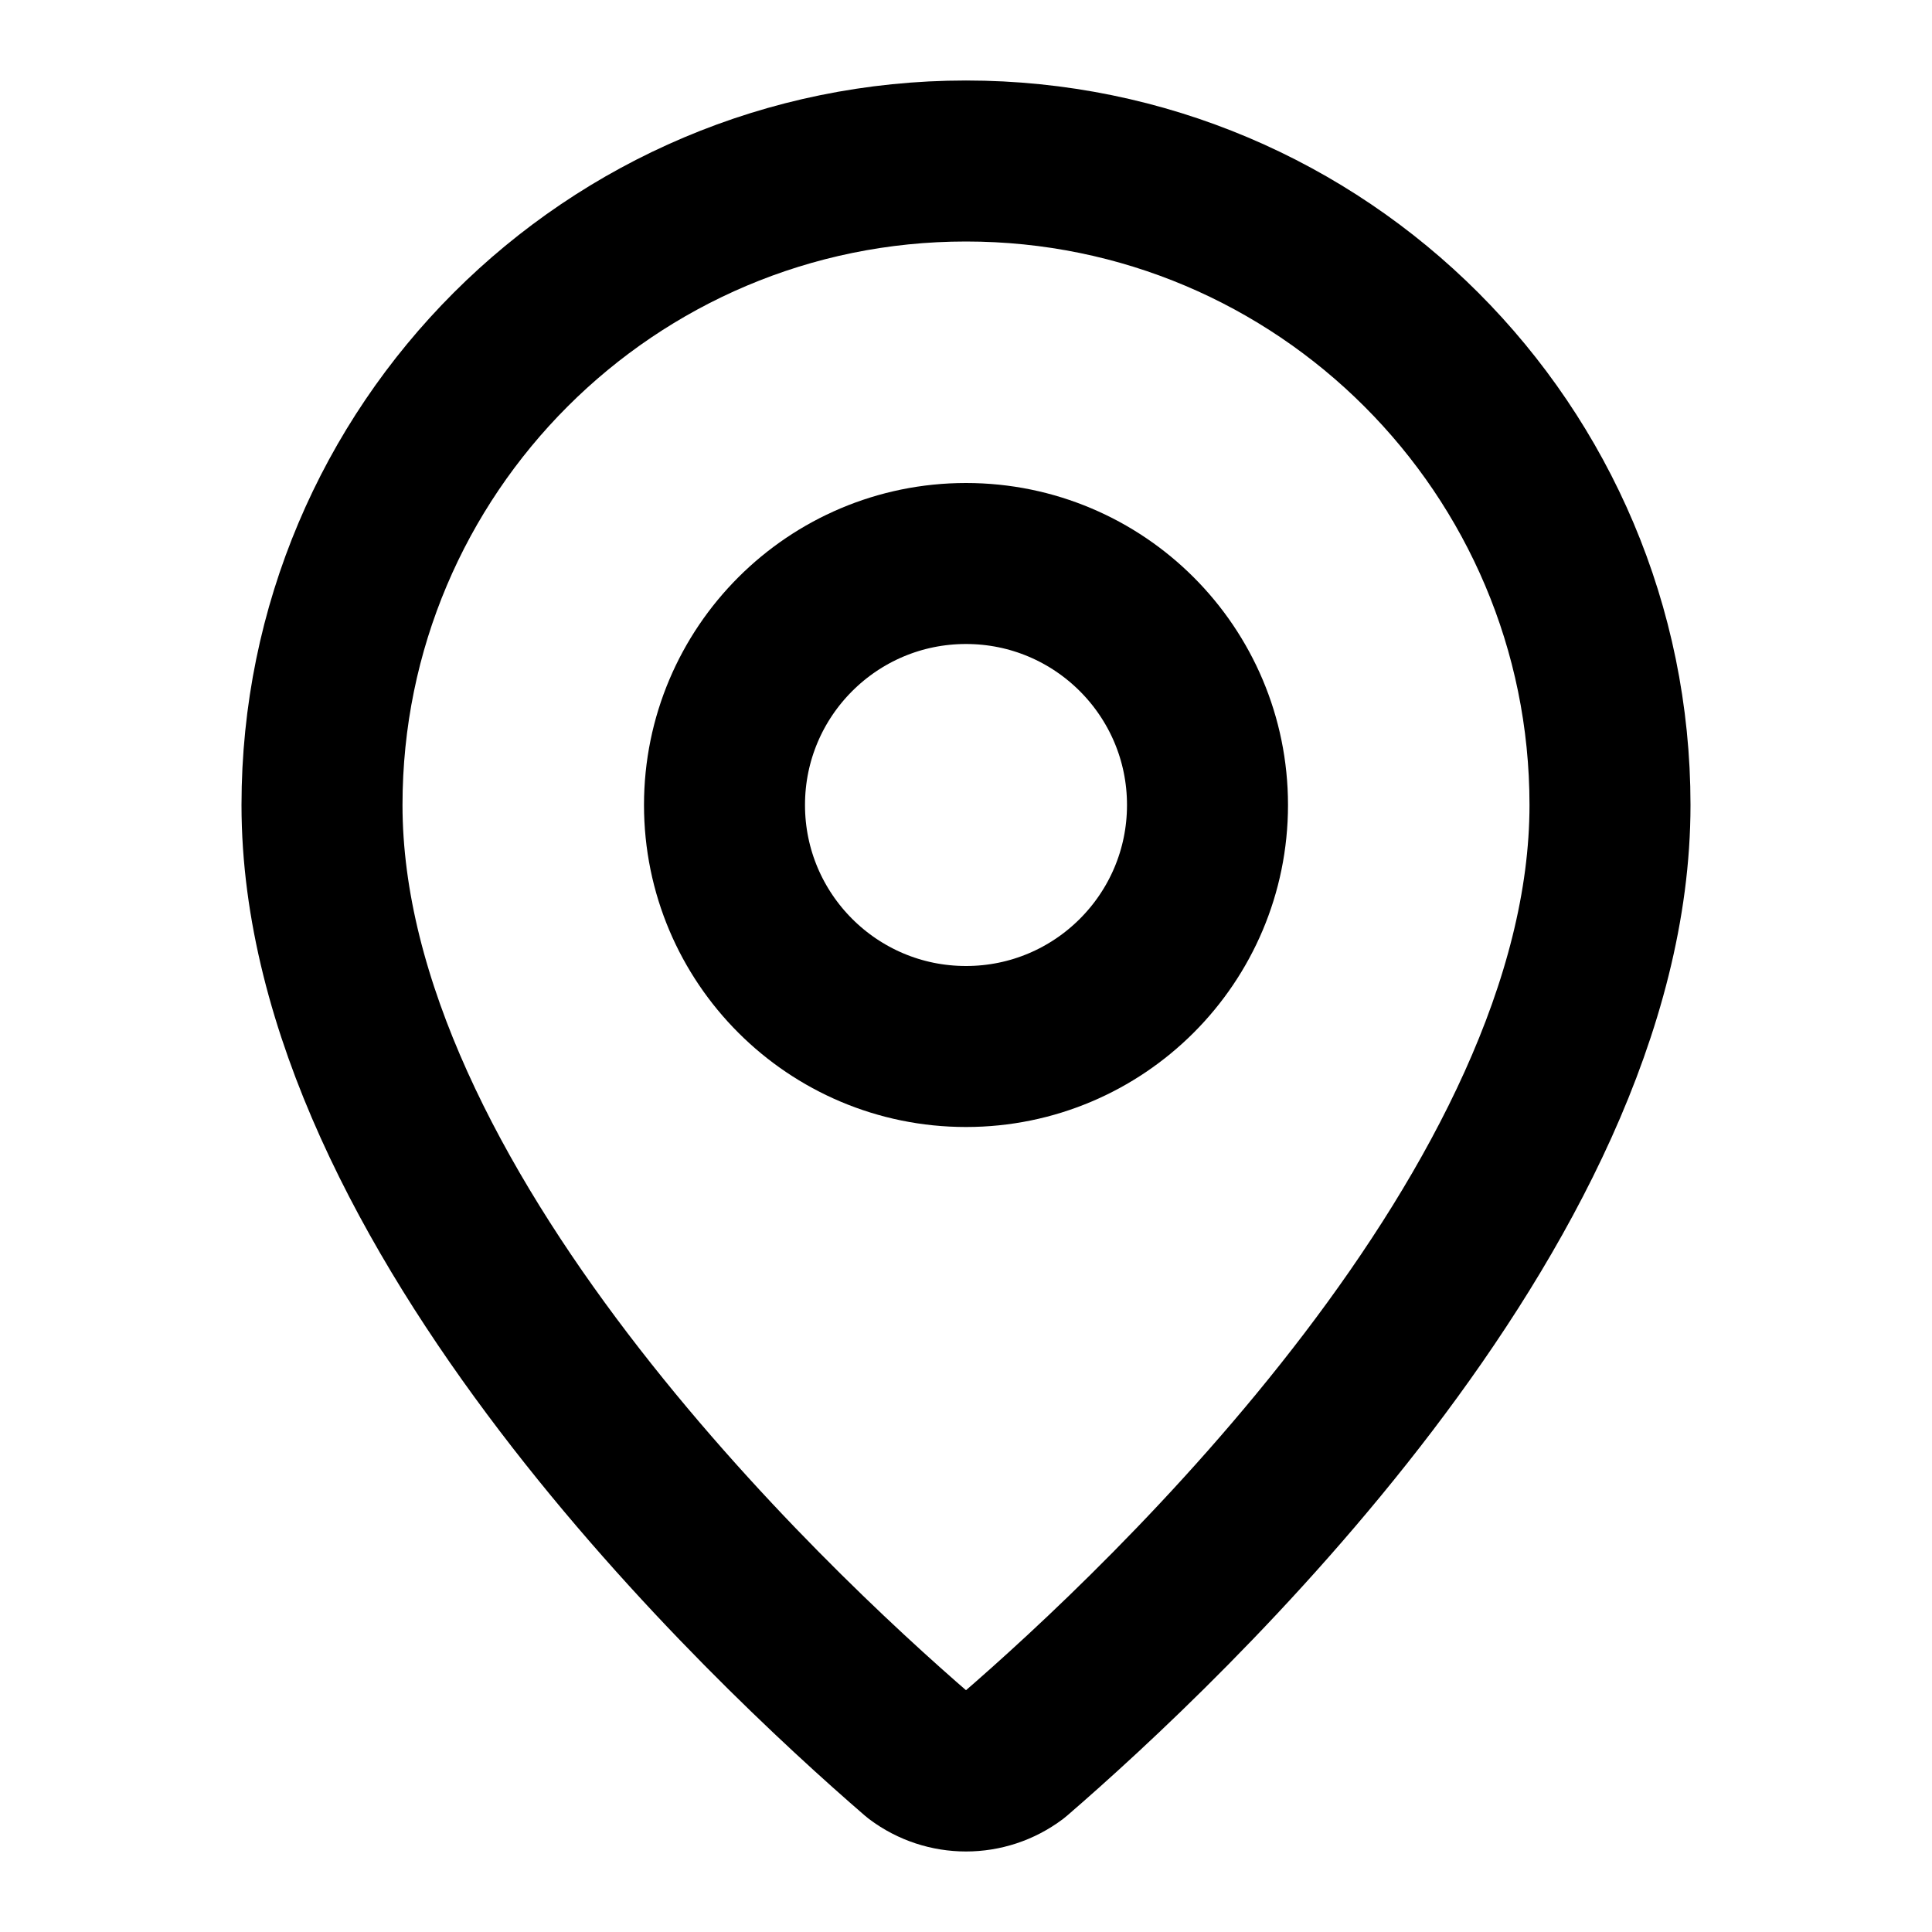
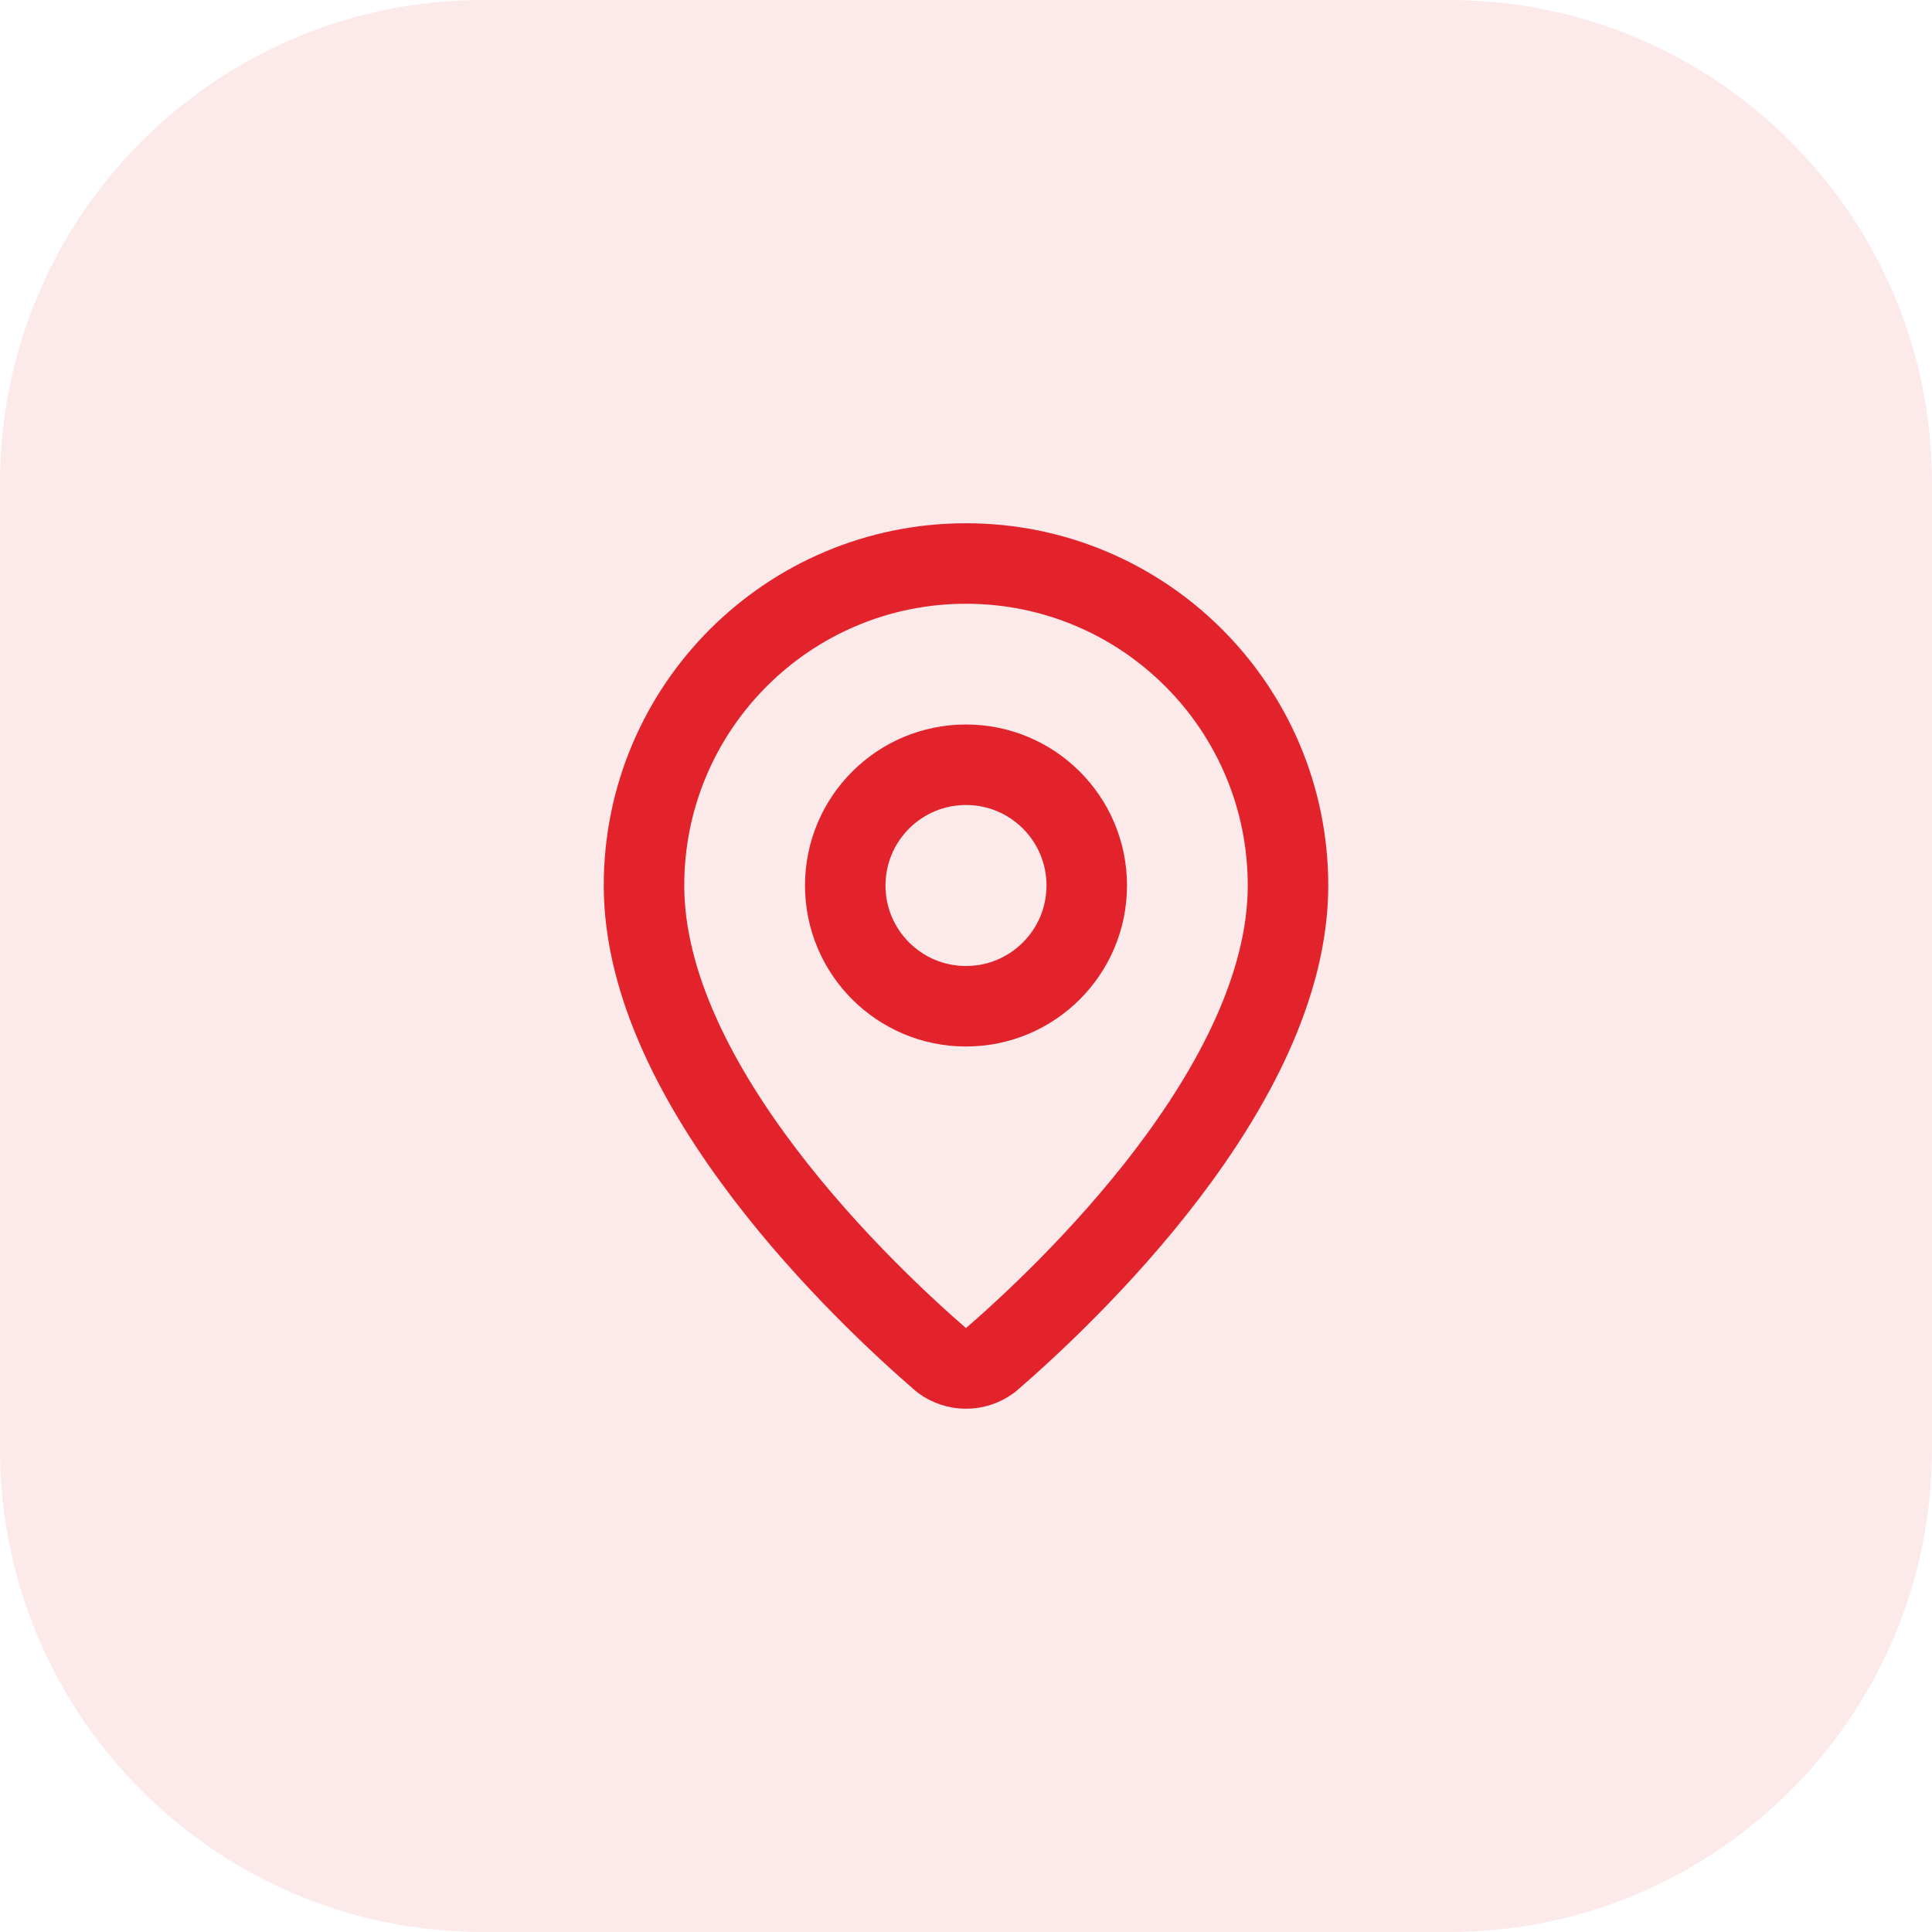
- <svg xmlns="http://www.w3.org/2000/svg" width="24" height="24" viewBox="0 0 24 24" fill="none" stroke="currentColor" stroke-width="2" stroke-linecap="round" stroke-linejoin="round">
-   <path d="M20 10c0 4.993-5.539 10.193-7.399 11.799a1 1 0 0 1-1.202 0C9.539 20.193 4 14.993 4 10a8 8 0 0 1 16 0" />
-   <circle cx="12" cy="10" r="3" />
+ <svg xmlns="http://www.w3.org/2000/svg" width="48" height="48" viewBox="0 0 48 48" fill="none">
+   <rect width="48" height="48" rx="12" fill="#E3232C" fill-opacity="0.1" />
+   <g transform="translate(12 12)" stroke="#E3232C" stroke-width="2" stroke-linecap="round" stroke-linejoin="round" fill="none">
+     <path d="M20 10c0 4.993-5.539 10.193-7.399 11.799a1 1 0 0 1-1.202 0C9.539 20.193 4 14.993 4 10a8 8 0 0 1 16 0" />
+     <circle cx="12" cy="10" r="3" />
+   </g>
</svg>
